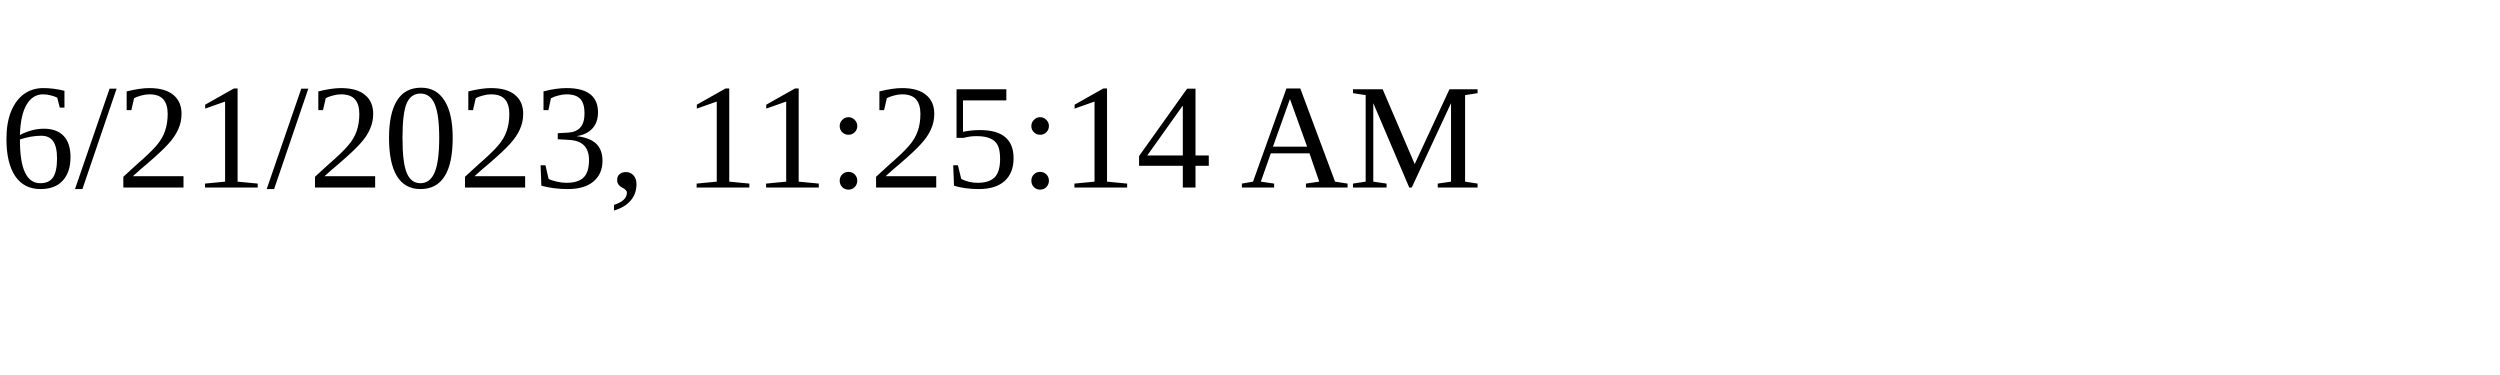
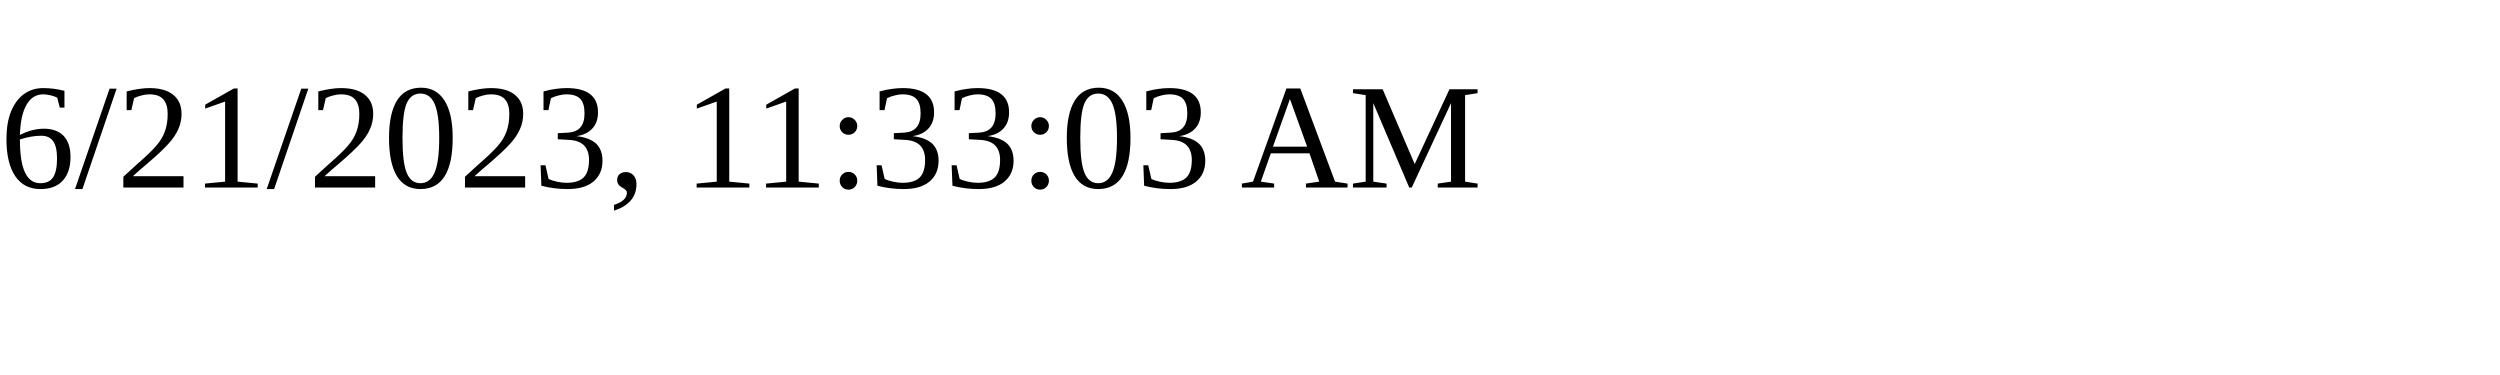
<svg xmlns="http://www.w3.org/2000/svg" height="30" width="200">
-   <text x="0" y="15">6/21/2023, 11:25:14 AM</text>
+   <text x="0" y="15">6/21/2023, 11:33:03 AM</text>
</svg>
